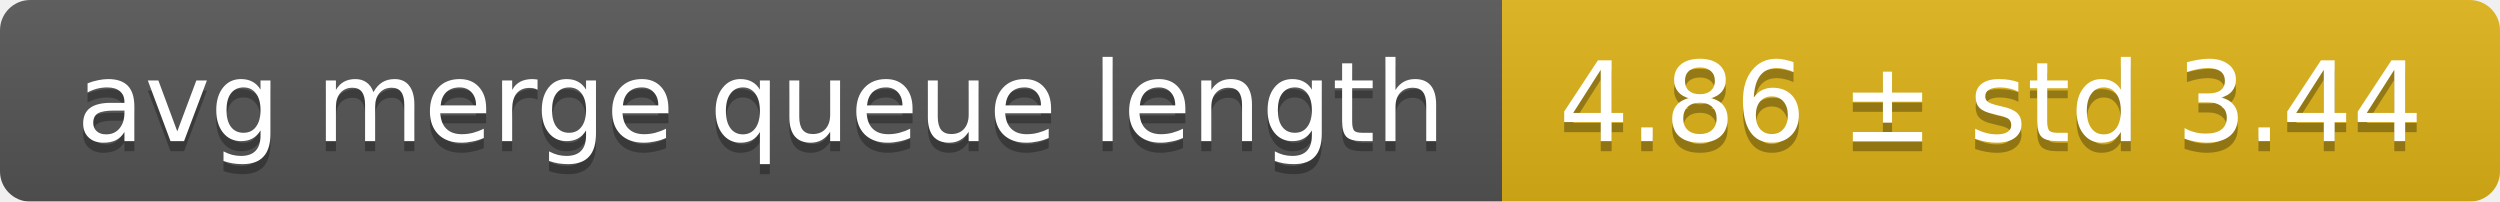
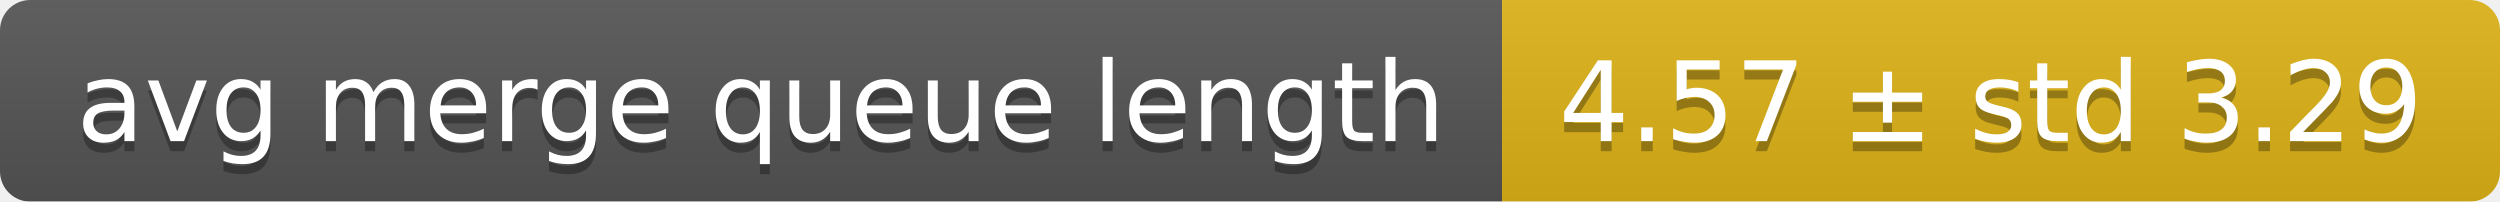
<svg xmlns="http://www.w3.org/2000/svg" width="248" height="20">
  <linearGradient id="smooth" x2="0" y2="100%">
    <stop offset="0" stop-color="#bbb" stop-opacity=".1" />
    <stop offset="1" stop-opacity=".1" />
  </linearGradient>
  <mask id="round">
    <rect width="248" height="20" rx="3" fill="#fff" />
  </mask>
  <g mask="url(#round)">
    <rect width="149" height="20" fill="#555" />
    <rect x="149" width="99" height="20" fill="#dfb317" />
    <rect width="248" height="20" fill="url(#smooth)" />
  </g>
  <g fill="#fff" text-anchor="middle" font-family="DejaVu Sans,Verdana,Geneva,sans-serif" font-size="11">
    <text x="75.5" y="15" fill="#010101" fill-opacity=".3">avg merge queue length</text>
    <text x="75.5" y="14">avg merge queue length</text>
-     <text x="197.5" y="15" fill="#010101" fill-opacity=".3">4.86 ± std 3.44</text>
-     <text x="197.5" y="14">4.86 ± std 3.44</text>
+     <text x="197.5" y="15" fill="#010101" fill-opacity=".3">4.57 ± std 3.29</text>
+     <text x="197.5" y="14">4.57 ± std 3.29</text>
  </g>
</svg>
